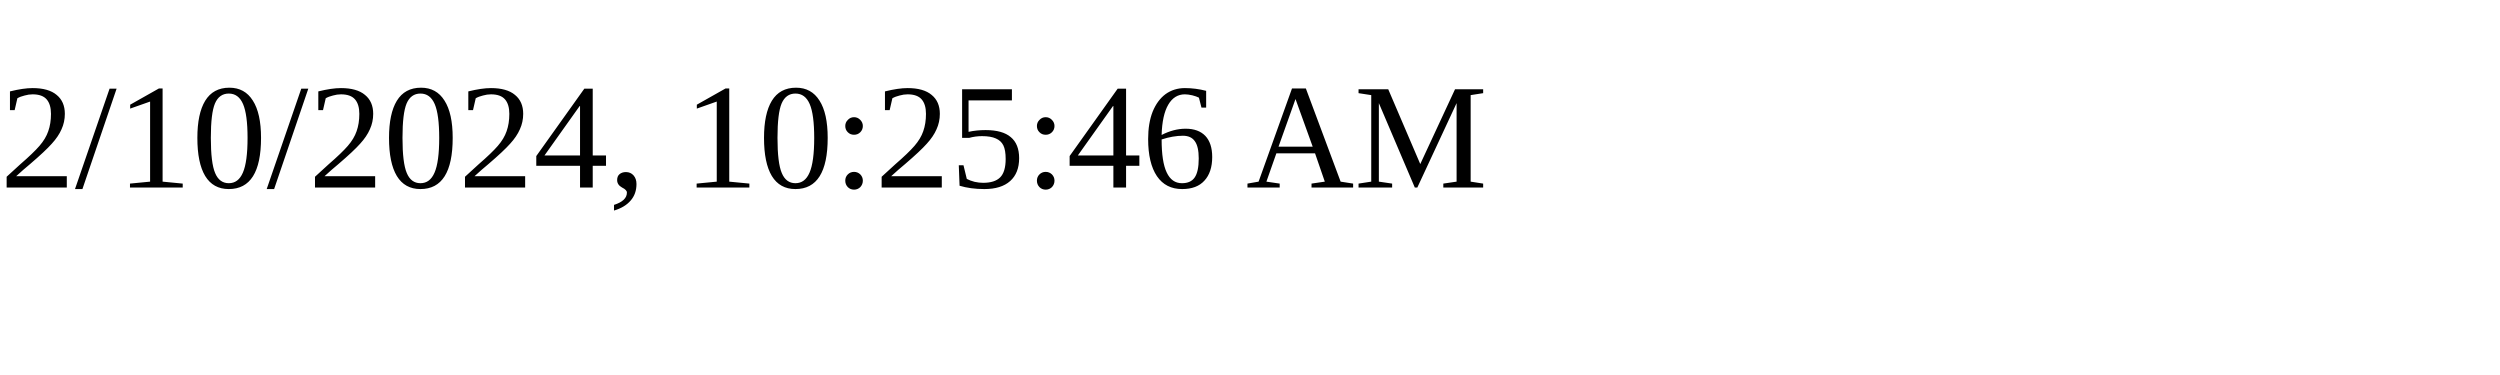
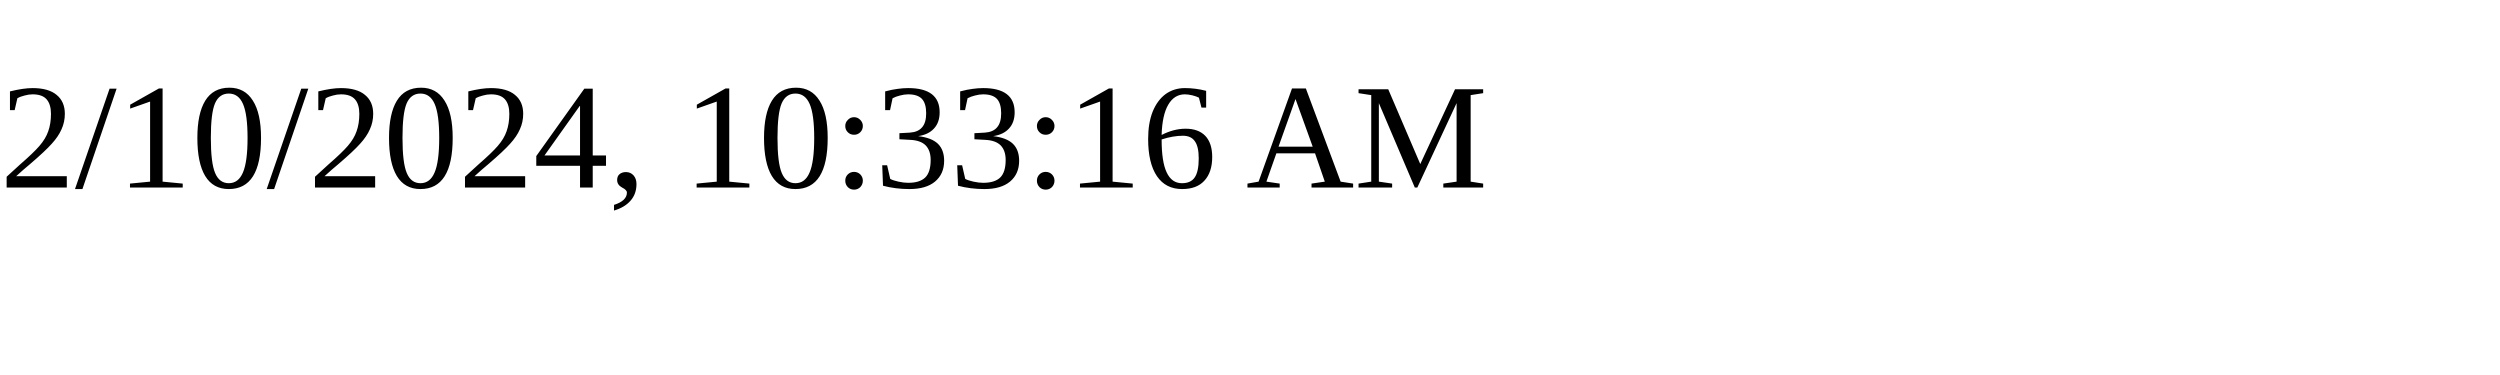
<svg xmlns="http://www.w3.org/2000/svg" height="30" width="200">
-   <text x="0" y="15">2/10/2024, 10:25:46 AM</text>
+   <text x="0" y="15">2/10/2024, 10:33:16 AM</text>
</svg>
